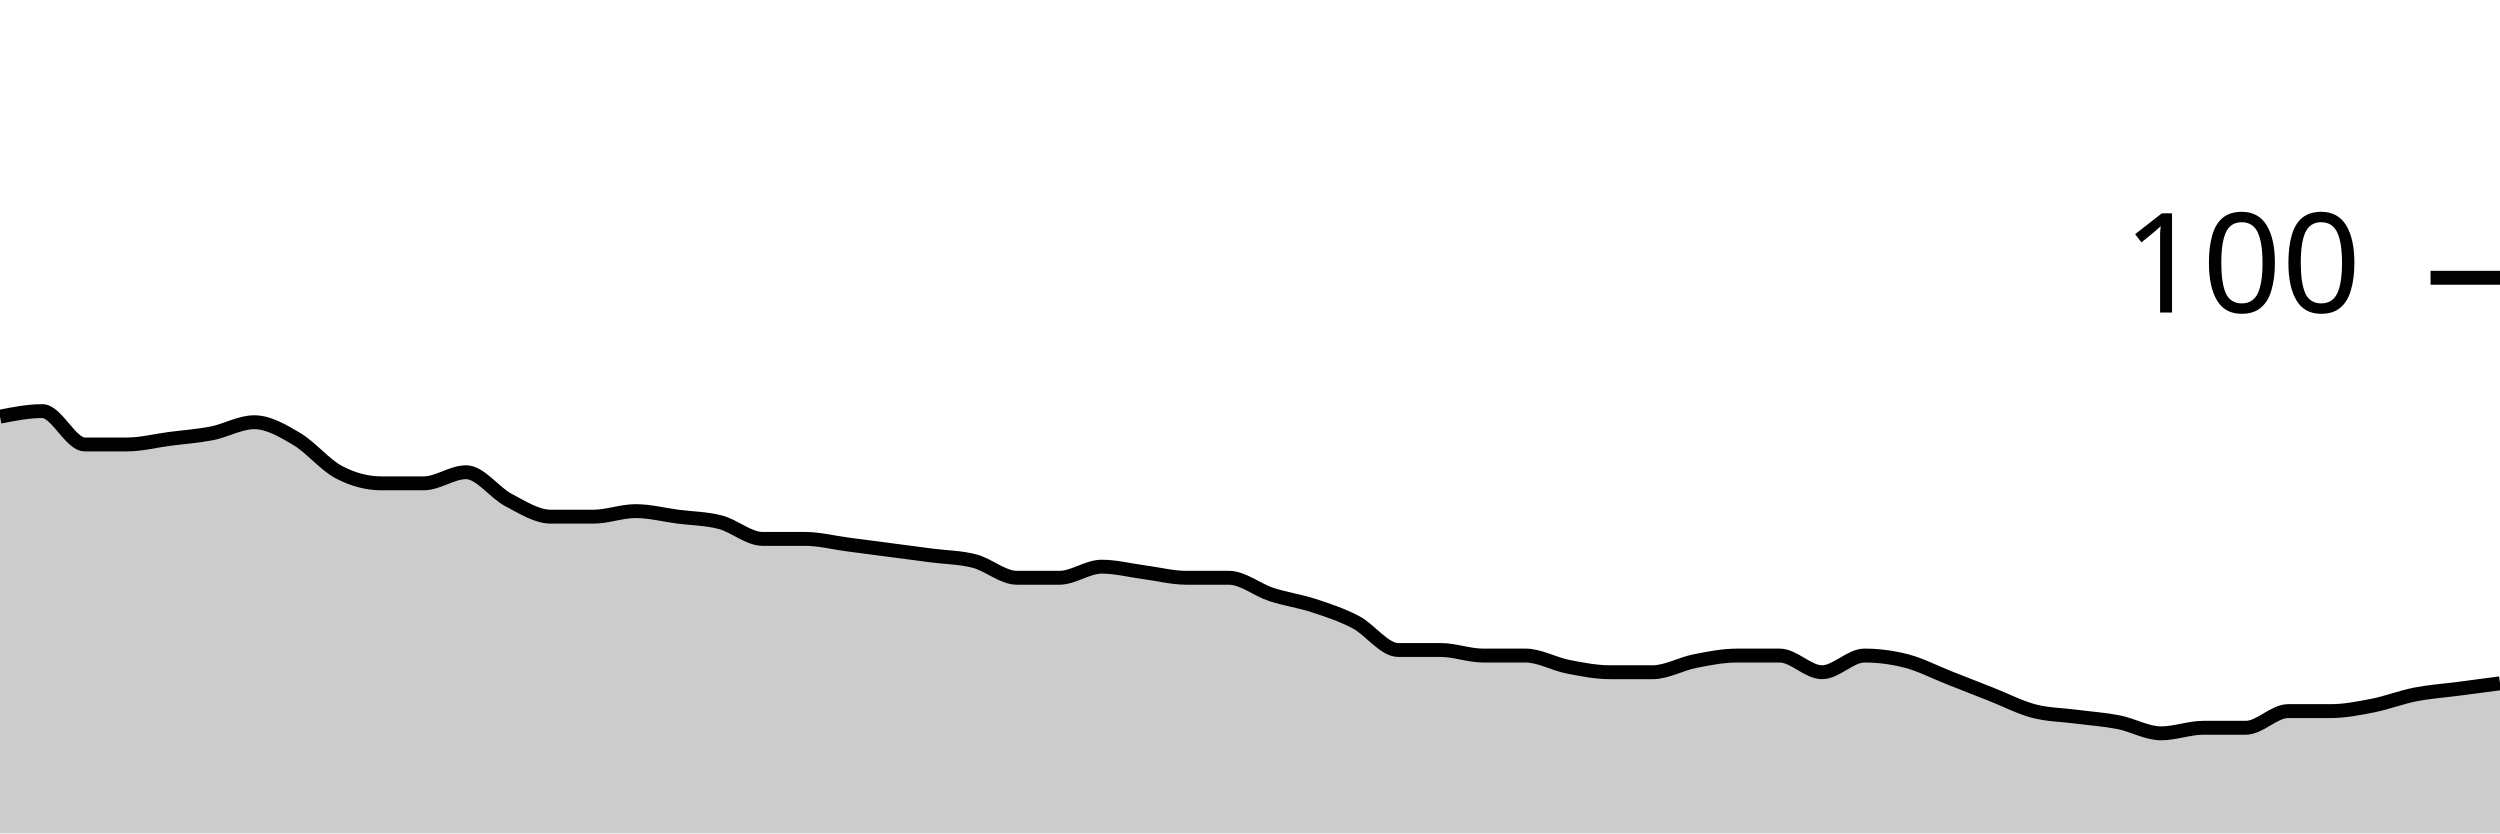
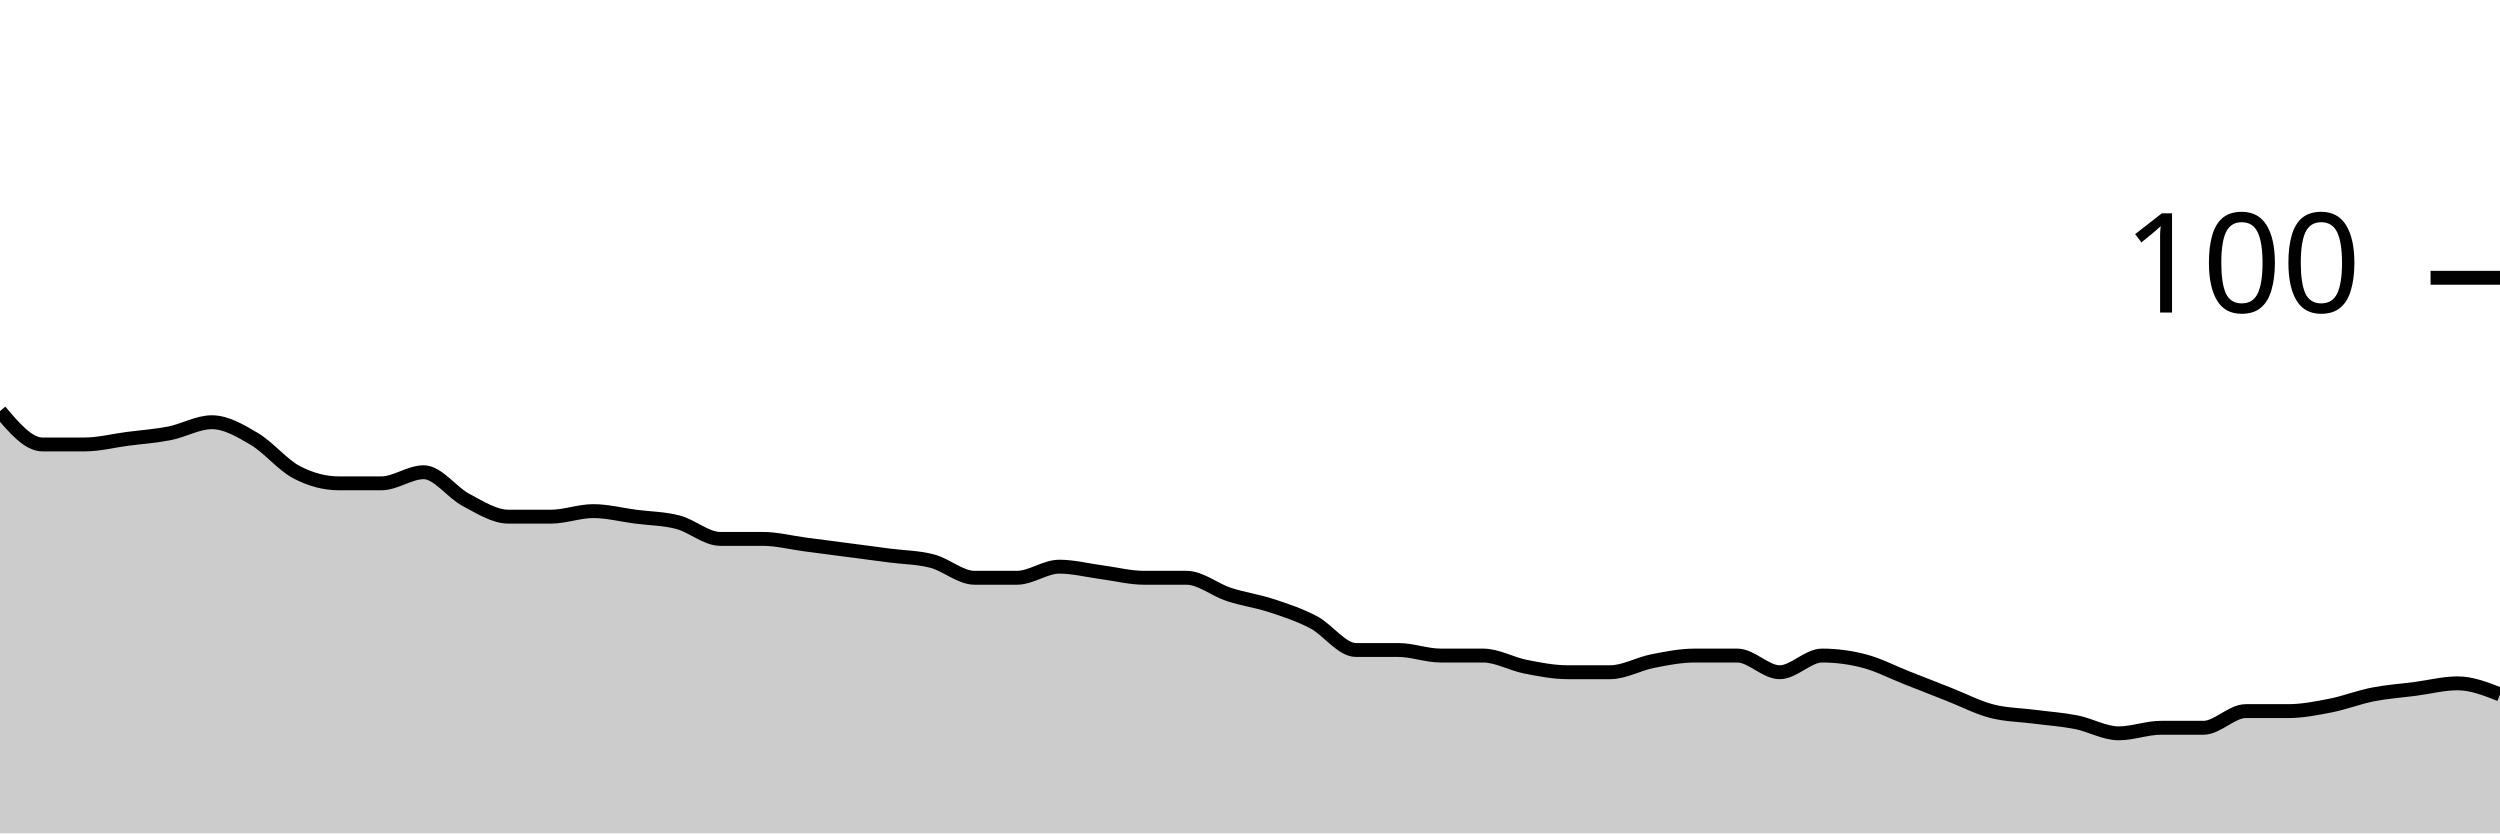
<svg xmlns="http://www.w3.org/2000/svg" viewBox="0 0 180 60">
  <g transform="translate(0,20)">
-     <path class="area" fill="rgba(0, 0, 0, 0.2)" d="M0,10C1.017,9.8,2.034,9.6,3.051,9.6C4.068,9.6,5.085,12,6.102,12C7.119,12,8.136,12,9.153,12C10.169,12,11.186,11.733,12.203,11.6C13.22,11.467,14.237,11.4,15.254,11.2C16.271,11,17.288,10.4,18.305,10.4C19.322,10.4,20.339,11,21.356,11.6C22.373,12.2,23.39,13.467,24.407,14C25.424,14.533,26.441,14.8,27.458,14.8C28.475,14.8,29.492,14.8,30.508,14.8C31.525,14.8,32.542,14,33.559,14C34.576,14,35.593,15.467,36.61,16C37.627,16.533,38.644,17.2,39.661,17.2C40.678,17.2,41.695,17.2,42.712,17.2C43.729,17.2,44.746,16.8,45.763,16.8C46.78,16.8,47.797,17.067,48.814,17.2C49.831,17.333,50.847,17.333,51.864,17.6C52.881,17.867,53.898,18.8,54.915,18.8C55.932,18.8,56.949,18.8,57.966,18.8C58.983,18.8,60,19.067,61.017,19.2C62.034,19.333,63.051,19.467,64.068,19.6C65.085,19.733,66.102,19.867,67.119,20C68.136,20.133,69.153,20.133,70.169,20.4C71.186,20.667,72.203,21.6,73.22,21.6C74.237,21.6,75.254,21.6,76.271,21.6C77.288,21.6,78.305,20.8,79.322,20.8C80.339,20.8,81.356,21.067,82.373,21.2C83.39,21.333,84.407,21.6,85.424,21.6C86.441,21.6,87.458,21.6,88.475,21.6C89.492,21.6,90.508,22.467,91.525,22.8C92.542,23.133,93.559,23.267,94.576,23.6C95.593,23.933,96.61,24.267,97.627,24.8C98.644,25.333,99.661,26.8,100.678,26.8C101.695,26.8,102.712,26.8,103.729,26.8C104.746,26.8,105.763,27.2,106.78,27.2C107.797,27.2,108.814,27.2,109.831,27.2C110.847,27.2,111.864,27.8,112.881,28C113.898,28.2,114.915,28.4,115.932,28.4C116.949,28.4,117.966,28.4,118.983,28.4C120,28.4,121.017,27.8,122.034,27.6C123.051,27.4,124.068,27.2,125.085,27.2C126.102,27.2,127.119,27.2,128.136,27.2C129.153,27.2,130.169,28.4,131.186,28.4C132.203,28.4,133.22,27.2,134.237,27.2C135.254,27.2,136.271,27.333,137.288,27.6C138.305,27.867,139.322,28.4,140.339,28.8C141.356,29.2,142.373,29.6,143.39,30C144.407,30.4,145.424,30.933,146.441,31.2C147.458,31.467,148.475,31.467,149.492,31.6C150.508,31.733,151.525,31.8,152.542,32C153.559,32.2,154.576,32.8,155.593,32.8C156.61,32.8,157.627,32.4,158.644,32.4C159.661,32.4,160.678,32.4,161.695,32.4C162.712,32.4,163.729,31.2,164.746,31.2C165.763,31.2,166.78,31.2,167.797,31.2C168.814,31.2,169.831,31,170.847,30.8C171.864,30.6,172.881,30.2,173.898,30C174.915,29.8,175.932,29.733,176.949,29.6C177.966,29.467,178.983,29.333,180,29.2L180,40C178.983,40,177.966,40,176.949,40C175.932,40,174.915,40,173.898,40C172.881,40,171.864,40,170.847,40C169.831,40,168.814,40,167.797,40C166.78,40,165.763,40,164.746,40C163.729,40,162.712,40,161.695,40C160.678,40,159.661,40,158.644,40C157.627,40,156.61,40,155.593,40C154.576,40,153.559,40,152.542,40C151.525,40,150.508,40,149.492,40C148.475,40,147.458,40,146.441,40C145.424,40,144.407,40,143.39,40C142.373,40,141.356,40,140.339,40C139.322,40,138.305,40,137.288,40C136.271,40,135.254,40,134.237,40C133.22,40,132.203,40,131.186,40C130.169,40,129.153,40,128.136,40C127.119,40,126.102,40,125.085,40C124.068,40,123.051,40,122.034,40C121.017,40,120,40,118.983,40C117.966,40,116.949,40,115.932,40C114.915,40,113.898,40,112.881,40C111.864,40,110.847,40,109.831,40C108.814,40,107.797,40,106.78,40C105.763,40,104.746,40,103.729,40C102.712,40,101.695,40,100.678,40C99.661,40,98.644,40,97.627,40C96.61,40,95.593,40,94.576,40C93.559,40,92.542,40,91.525,40C90.508,40,89.492,40,88.475,40C87.458,40,86.441,40,85.424,40C84.407,40,83.39,40,82.373,40C81.356,40,80.339,40,79.322,40C78.305,40,77.288,40,76.271,40C75.254,40,74.237,40,73.22,40C72.203,40,71.186,40,70.169,40C69.153,40,68.136,40,67.119,40C66.102,40,65.085,40,64.068,40C63.051,40,62.034,40,61.017,40C60,40,58.983,40,57.966,40C56.949,40,55.932,40,54.915,40C53.898,40,52.881,40,51.864,40C50.847,40,49.831,40,48.814,40C47.797,40,46.78,40,45.763,40C44.746,40,43.729,40,42.712,40C41.695,40,40.678,40,39.661,40C38.644,40,37.627,40,36.61,40C35.593,40,34.576,40,33.559,40C32.542,40,31.525,40,30.508,40C29.492,40,28.475,40,27.458,40C26.441,40,25.424,40,24.407,40C23.39,40,22.373,40,21.356,40C20.339,40,19.322,40,18.305,40C17.288,40,16.271,40,15.254,40C14.237,40,13.22,40,12.203,40C11.186,40,10.169,40,9.153,40C8.136,40,7.119,40,6.102,40C5.085,40,4.068,40,3.051,40C2.034,40,1.017,40,0,40Z" />
-     <path class="line" stroke="black" fill="none" d="M0,10C1.017,9.8,2.034,9.6,3.051,9.6C4.068,9.6,5.085,12,6.102,12C7.119,12,8.136,12,9.153,12C10.169,12,11.186,11.733,12.203,11.6C13.22,11.467,14.237,11.4,15.254,11.2C16.271,11,17.288,10.4,18.305,10.4C19.322,10.4,20.339,11,21.356,11.6C22.373,12.2,23.39,13.467,24.407,14C25.424,14.533,26.441,14.8,27.458,14.8C28.475,14.8,29.492,14.8,30.508,14.8C31.525,14.8,32.542,14,33.559,14C34.576,14,35.593,15.467,36.61,16C37.627,16.533,38.644,17.2,39.661,17.2C40.678,17.2,41.695,17.2,42.712,17.2C43.729,17.2,44.746,16.8,45.763,16.8C46.78,16.8,47.797,17.067,48.814,17.2C49.831,17.333,50.847,17.333,51.864,17.6C52.881,17.867,53.898,18.8,54.915,18.8C55.932,18.8,56.949,18.8,57.966,18.8C58.983,18.8,60,19.067,61.017,19.2C62.034,19.333,63.051,19.467,64.068,19.6C65.085,19.733,66.102,19.867,67.119,20C68.136,20.133,69.153,20.133,70.169,20.4C71.186,20.667,72.203,21.6,73.22,21.6C74.237,21.6,75.254,21.6,76.271,21.6C77.288,21.6,78.305,20.8,79.322,20.8C80.339,20.8,81.356,21.067,82.373,21.2C83.39,21.333,84.407,21.6,85.424,21.6C86.441,21.6,87.458,21.6,88.475,21.6C89.492,21.6,90.508,22.467,91.525,22.8C92.542,23.133,93.559,23.267,94.576,23.6C95.593,23.933,96.61,24.267,97.627,24.8C98.644,25.333,99.661,26.8,100.678,26.8C101.695,26.8,102.712,26.8,103.729,26.8C104.746,26.8,105.763,27.2,106.78,27.2C107.797,27.2,108.814,27.2,109.831,27.2C110.847,27.2,111.864,27.8,112.881,28C113.898,28.2,114.915,28.4,115.932,28.4C116.949,28.4,117.966,28.4,118.983,28.4C120,28.4,121.017,27.8,122.034,27.6C123.051,27.4,124.068,27.2,125.085,27.2C126.102,27.2,127.119,27.2,128.136,27.2C129.153,27.2,130.169,28.4,131.186,28.4C132.203,28.4,133.22,27.2,134.237,27.2C135.254,27.2,136.271,27.333,137.288,27.6C138.305,27.867,139.322,28.4,140.339,28.8C141.356,29.2,142.373,29.6,143.39,30C144.407,30.4,145.424,30.933,146.441,31.2C147.458,31.467,148.475,31.467,149.492,31.6C150.508,31.733,151.525,31.8,152.542,32C153.559,32.2,154.576,32.8,155.593,32.8C156.61,32.8,157.627,32.4,158.644,32.4C159.661,32.4,160.678,32.4,161.695,32.4C162.712,32.4,163.729,31.2,164.746,31.2C165.763,31.2,166.78,31.2,167.797,31.2C168.814,31.2,169.831,31,170.847,30.8C171.864,30.6,172.881,30.2,173.898,30C174.915,29.8,175.932,29.733,176.949,29.6C177.966,29.467,178.983,29.333,180,29.2" />
+     <path class="area" fill="rgba(0, 0, 0, 0.2)" d="M0,9.6C1.017,10.8,2.034,12,3.051,12C4.068,12,5.085,12,6.102,12C7.119,12,8.136,11.733,9.153,11.6C10.169,11.467,11.186,11.4,12.203,11.2C13.22,11,14.237,10.4,15.254,10.4C16.271,10.4,17.288,11,18.305,11.6C19.322,12.2,20.339,13.467,21.356,14C22.373,14.533,23.39,14.8,24.407,14.8C25.424,14.8,26.441,14.8,27.458,14.8C28.475,14.8,29.492,14,30.508,14C31.525,14,32.542,15.467,33.559,16C34.576,16.533,35.593,17.2,36.61,17.2C37.627,17.2,38.644,17.2,39.661,17.2C40.678,17.2,41.695,16.8,42.712,16.8C43.729,16.8,44.746,17.067,45.763,17.2C46.78,17.333,47.797,17.333,48.814,17.6C49.831,17.867,50.847,18.8,51.864,18.8C52.881,18.8,53.898,18.8,54.915,18.8C55.932,18.8,56.949,19.067,57.966,19.2C58.983,19.333,60,19.467,61.017,19.6C62.034,19.733,63.051,19.867,64.068,20C65.085,20.133,66.102,20.133,67.119,20.4C68.136,20.667,69.153,21.6,70.169,21.6C71.186,21.6,72.203,21.6,73.22,21.6C74.237,21.6,75.254,20.8,76.271,20.8C77.288,20.8,78.305,21.067,79.322,21.2C80.339,21.333,81.356,21.6,82.373,21.6C83.39,21.6,84.407,21.6,85.424,21.6C86.441,21.6,87.458,22.467,88.475,22.8C89.492,23.133,90.508,23.267,91.525,23.6C92.542,23.933,93.559,24.267,94.576,24.8C95.593,25.333,96.61,26.8,97.627,26.8C98.644,26.8,99.661,26.8,100.678,26.8C101.695,26.8,102.712,27.2,103.729,27.2C104.746,27.2,105.763,27.2,106.78,27.2C107.797,27.2,108.814,27.8,109.831,28C110.847,28.2,111.864,28.4,112.881,28.4C113.898,28.4,114.915,28.4,115.932,28.4C116.949,28.4,117.966,27.8,118.983,27.6C120,27.4,121.017,27.2,122.034,27.2C123.051,27.2,124.068,27.2,125.085,27.2C126.102,27.2,127.119,28.4,128.136,28.4C129.153,28.4,130.169,27.2,131.186,27.2C132.203,27.2,133.22,27.333,134.237,27.6C135.254,27.867,136.271,28.4,137.288,28.8C138.305,29.2,139.322,29.6,140.339,30C141.356,30.4,142.373,30.933,143.39,31.2C144.407,31.467,145.424,31.467,146.441,31.6C147.458,31.733,148.475,31.8,149.492,32C150.508,32.2,151.525,32.8,152.542,32.8C153.559,32.8,154.576,32.4,155.593,32.4C156.61,32.4,157.627,32.4,158.644,32.4C159.661,32.4,160.678,31.2,161.695,31.2C162.712,31.2,163.729,31.2,164.746,31.2C165.763,31.2,166.78,31,167.797,30.8C168.814,30.6,169.831,30.2,170.847,30C171.864,29.8,172.881,29.733,173.898,29.6C174.915,29.467,175.932,29.2,176.949,29.2C177.966,29.2,178.983,29.6,180,30L180,40C178.983,40,177.966,40,176.949,40C175.932,40,174.915,40,173.898,40C172.881,40,171.864,40,170.847,40C169.831,40,168.814,40,167.797,40C166.78,40,165.763,40,164.746,40C163.729,40,162.712,40,161.695,40C160.678,40,159.661,40,158.644,40C157.627,40,156.61,40,155.593,40C154.576,40,153.559,40,152.542,40C151.525,40,150.508,40,149.492,40C148.475,40,147.458,40,146.441,40C145.424,40,144.407,40,143.39,40C142.373,40,141.356,40,140.339,40C139.322,40,138.305,40,137.288,40C136.271,40,135.254,40,134.237,40C133.22,40,132.203,40,131.186,40C130.169,40,129.153,40,128.136,40C127.119,40,126.102,40,125.085,40C124.068,40,123.051,40,122.034,40C121.017,40,120,40,118.983,40C117.966,40,116.949,40,115.932,40C114.915,40,113.898,40,112.881,40C111.864,40,110.847,40,109.831,40C108.814,40,107.797,40,106.78,40C105.763,40,104.746,40,103.729,40C102.712,40,101.695,40,100.678,40C99.661,40,98.644,40,97.627,40C96.61,40,95.593,40,94.576,40C93.559,40,92.542,40,91.525,40C90.508,40,89.492,40,88.475,40C87.458,40,86.441,40,85.424,40C84.407,40,83.39,40,82.373,40C81.356,40,80.339,40,79.322,40C78.305,40,77.288,40,76.271,40C75.254,40,74.237,40,73.22,40C72.203,40,71.186,40,70.169,40C69.153,40,68.136,40,67.119,40C66.102,40,65.085,40,64.068,40C63.051,40,62.034,40,61.017,40C60,40,58.983,40,57.966,40C56.949,40,55.932,40,54.915,40C53.898,40,52.881,40,51.864,40C50.847,40,49.831,40,48.814,40C47.797,40,46.78,40,45.763,40C44.746,40,43.729,40,42.712,40C41.695,40,40.678,40,39.661,40C38.644,40,37.627,40,36.61,40C35.593,40,34.576,40,33.559,40C32.542,40,31.525,40,30.508,40C29.492,40,28.475,40,27.458,40C26.441,40,25.424,40,24.407,40C23.39,40,22.373,40,21.356,40C20.339,40,19.322,40,18.305,40C17.288,40,16.271,40,15.254,40C14.237,40,13.22,40,12.203,40C11.186,40,10.169,40,9.153,40C8.136,40,7.119,40,6.102,40C5.085,40,4.068,40,3.051,40C2.034,40,1.017,40,0,40Z" />
+     <path class="line" stroke="black" fill="none" d="M0,9.6C1.017,10.8,2.034,12,3.051,12C4.068,12,5.085,12,6.102,12C7.119,12,8.136,11.733,9.153,11.6C10.169,11.467,11.186,11.4,12.203,11.2C13.22,11,14.237,10.4,15.254,10.4C16.271,10.4,17.288,11,18.305,11.6C19.322,12.2,20.339,13.467,21.356,14C22.373,14.533,23.39,14.8,24.407,14.8C25.424,14.8,26.441,14.8,27.458,14.8C28.475,14.8,29.492,14,30.508,14C31.525,14,32.542,15.467,33.559,16C34.576,16.533,35.593,17.2,36.61,17.2C37.627,17.2,38.644,17.2,39.661,17.2C40.678,17.2,41.695,16.8,42.712,16.8C43.729,16.8,44.746,17.067,45.763,17.2C46.78,17.333,47.797,17.333,48.814,17.6C49.831,17.867,50.847,18.8,51.864,18.8C52.881,18.8,53.898,18.8,54.915,18.8C55.932,18.8,56.949,19.067,57.966,19.2C58.983,19.333,60,19.467,61.017,19.6C62.034,19.733,63.051,19.867,64.068,20C65.085,20.133,66.102,20.133,67.119,20.4C68.136,20.667,69.153,21.6,70.169,21.6C71.186,21.6,72.203,21.6,73.22,21.6C74.237,21.6,75.254,20.8,76.271,20.8C77.288,20.8,78.305,21.067,79.322,21.2C80.339,21.333,81.356,21.6,82.373,21.6C83.39,21.6,84.407,21.6,85.424,21.6C86.441,21.6,87.458,22.467,88.475,22.8C89.492,23.133,90.508,23.267,91.525,23.6C92.542,23.933,93.559,24.267,94.576,24.8C95.593,25.333,96.61,26.8,97.627,26.8C98.644,26.8,99.661,26.8,100.678,26.8C101.695,26.8,102.712,27.2,103.729,27.2C104.746,27.2,105.763,27.2,106.78,27.2C107.797,27.2,108.814,27.8,109.831,28C110.847,28.2,111.864,28.4,112.881,28.4C113.898,28.4,114.915,28.4,115.932,28.4C116.949,28.4,117.966,27.8,118.983,27.6C120,27.4,121.017,27.2,122.034,27.2C123.051,27.2,124.068,27.2,125.085,27.2C126.102,27.2,127.119,28.4,128.136,28.4C129.153,28.4,130.169,27.2,131.186,27.2C132.203,27.2,133.22,27.333,134.237,27.6C135.254,27.867,136.271,28.4,137.288,28.8C138.305,29.2,139.322,29.6,140.339,30C141.356,30.4,142.373,30.933,143.39,31.2C144.407,31.467,145.424,31.467,146.441,31.6C147.458,31.733,148.475,31.8,149.492,32C150.508,32.2,151.525,32.8,152.542,32.8C153.559,32.8,154.576,32.4,155.593,32.4C156.61,32.4,157.627,32.4,158.644,32.4C159.661,32.4,160.678,31.2,161.695,31.2C162.712,31.2,163.729,31.2,164.746,31.2C165.763,31.2,166.78,31,167.797,30.8C168.814,30.6,169.831,30.2,170.847,30C171.864,29.8,172.881,29.733,173.898,29.6C174.915,29.467,175.932,29.2,176.949,29.2C177.966,29.2,178.983,29.6,180,30" />
    <path class="axis-ceiling" stroke-width="1" stroke="black" fill="none" d="M175,0L180,0" />
    <text class="axis-ceiling-label" font-family="sans-serif" text-anchor="end" font-size="10px" x="170" y="2.5">100</text>
  </g>
</svg>
